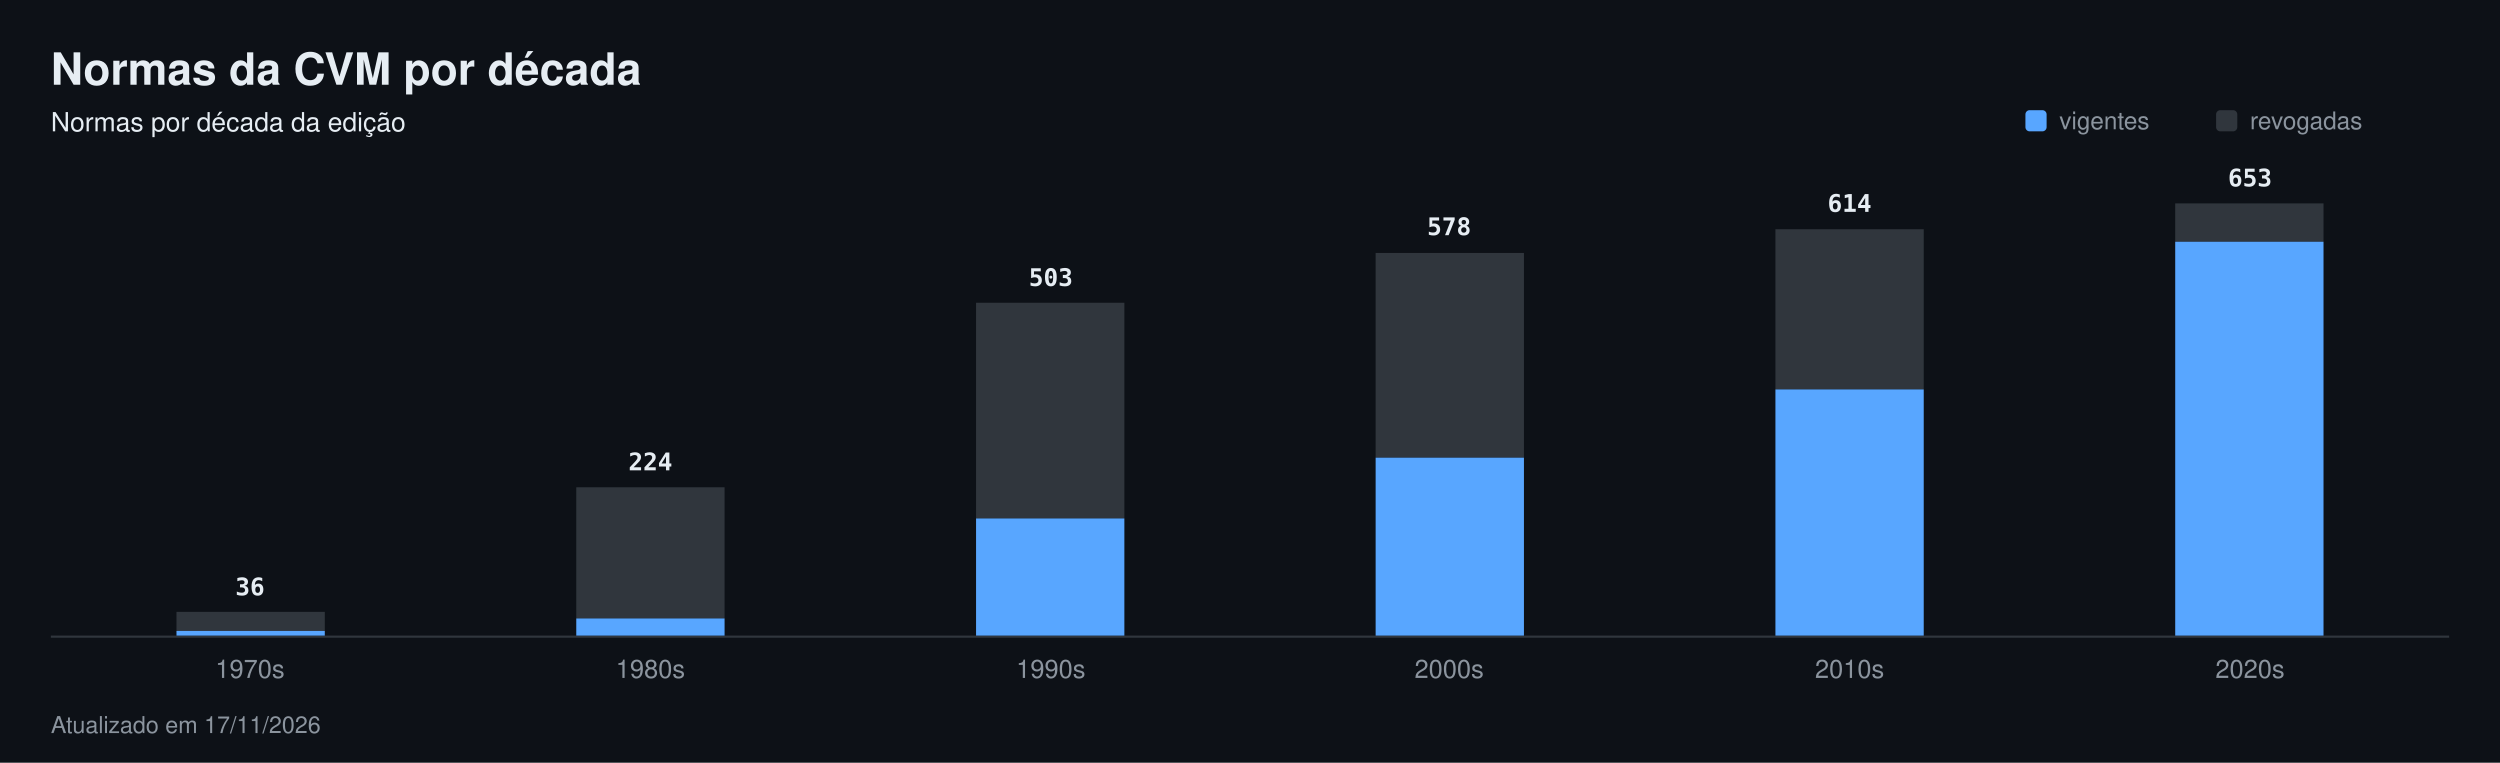
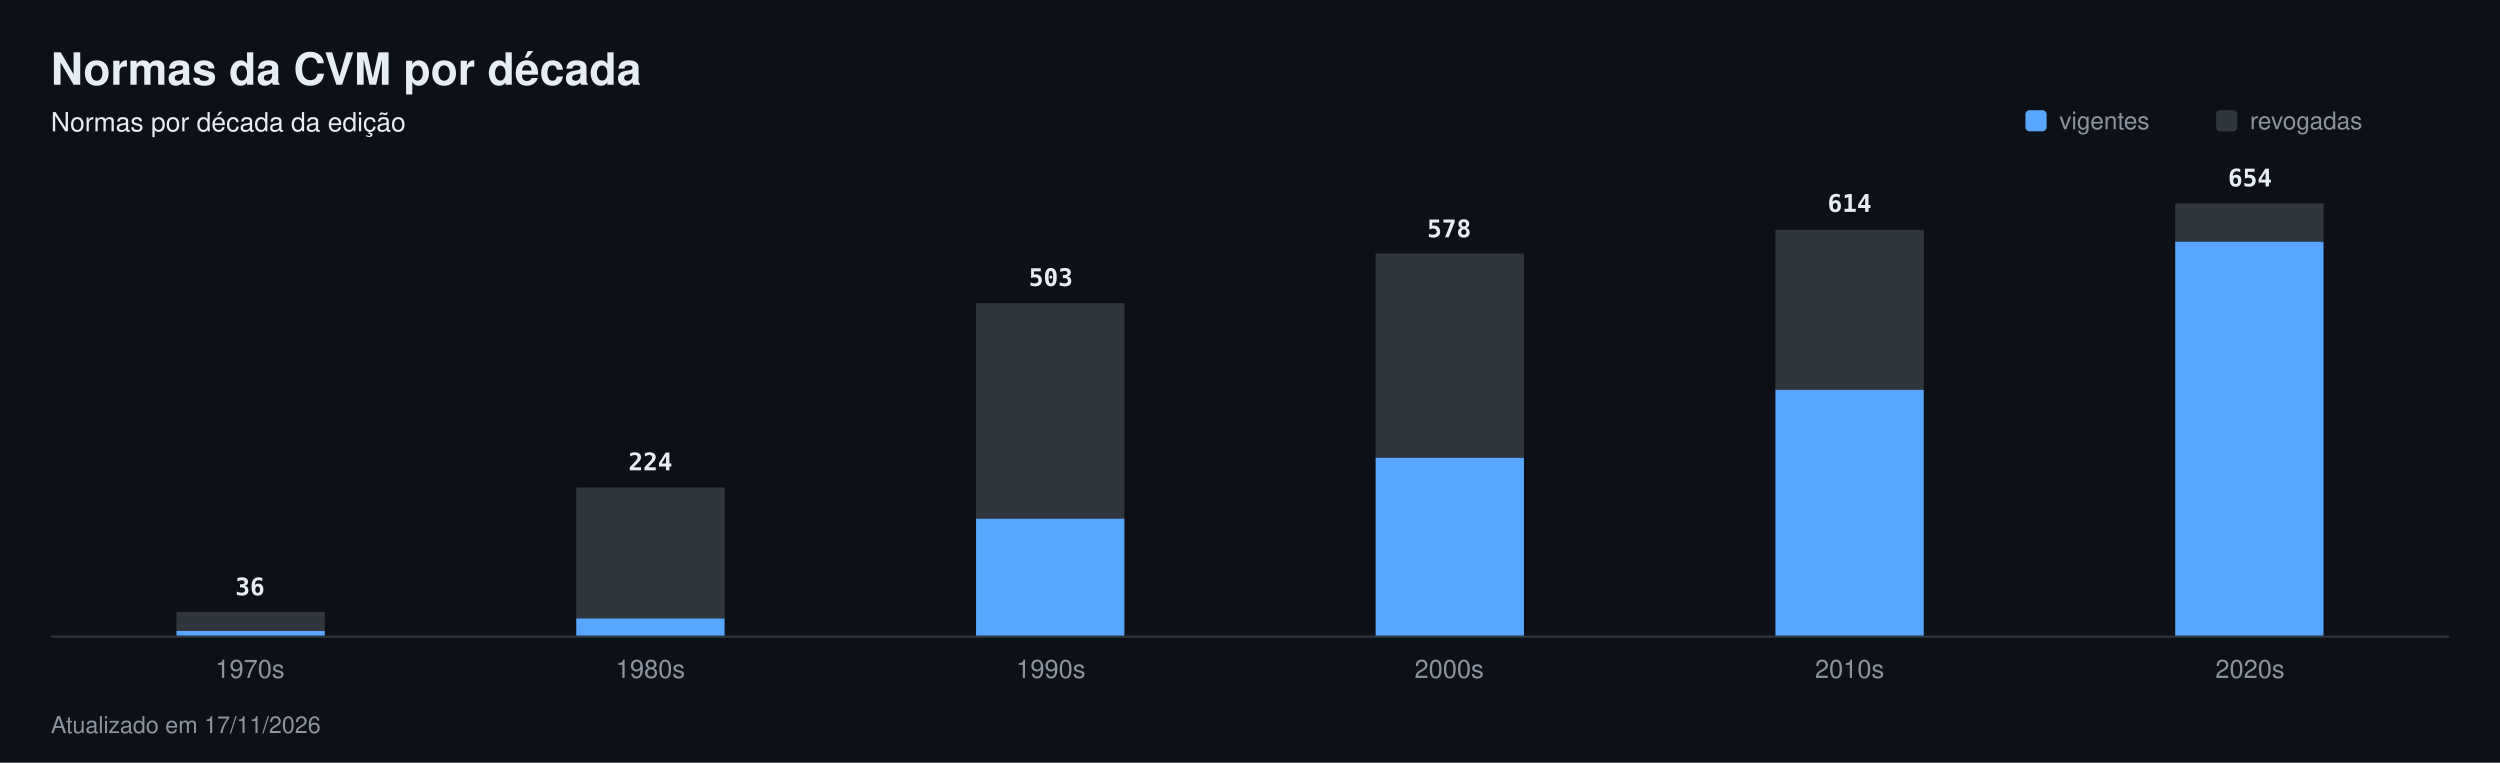
<svg xmlns="http://www.w3.org/2000/svg" width="1180" height="360" viewBox="0 0 1180 360" font-family="-apple-system,Segoe UI,Helvetica,Arial,sans-serif" role="img" aria-label="Normas da CVM por década">
  <rect width="1180" height="360" fill="#0d1117" />
  <text x="24" y="40" font-size="21" fill="#e6edf3" font-weight="700">Normas da CVM por década</text>
  <text x="24" y="62" font-size="12.5" fill="#e6edf3">Normas por década da edição</text>
  <rect x="956" y="52" width="10" height="10" rx="2" fill="#58a6ff" />
  <text x="972" y="61" font-size="11.5" fill="#8b949e">vigentes</text>
  <rect x="1046" y="52" width="10" height="10" rx="2" fill="#30363d" />
  <text x="1062" y="61" font-size="11.5" fill="#8b949e">revogadas</text>
  <rect x="24" y="300" width="1132" height="1" fill="#30363d" />
-   <rect x="83.3" y="288.8" width="70.0" height="9.1" fill="#30363d" />
+   <rect x="83.3" y="288.8" width="70.0" height="9.0" fill="#30363d" />
  <rect x="83.3" y="297.8" width="70.0" height="2.2" fill="#58a6ff" />
  <text x="118" y="281" font-size="11.5" fill="#e6edf3" font-weight="600" text-anchor="middle" font-family="ui-monospace,SFMono-Regular,Menlo,monospace">36</text>
  <text x="118" y="320" font-size="12" fill="#8b949e" text-anchor="middle">1970s</text>
-   <rect x="272.0" y="230.0" width="70.0" height="61.9" fill="#30363d" />
+   <rect x="272.0" y="230.1" width="70.0" height="61.8" fill="#30363d" />
  <rect x="272.0" y="291.9" width="70.0" height="8.1" fill="#58a6ff" />
  <text x="307" y="222" font-size="11.5" fill="#e6edf3" font-weight="600" text-anchor="middle" font-family="ui-monospace,SFMono-Regular,Menlo,monospace">224</text>
  <text x="307" y="320" font-size="12" fill="#8b949e" text-anchor="middle">1980s</text>
-   <rect x="460.7" y="142.9" width="70.0" height="101.8" fill="#30363d" />
-   <rect x="460.7" y="244.7" width="70.0" height="55.3" fill="#58a6ff" />
+   <rect x="460.7" y="143.1" width="70.0" height="101.7" fill="#30363d" />
+   <rect x="460.7" y="244.8" width="70.0" height="55.2" fill="#58a6ff" />
  <text x="496" y="135" font-size="11.5" fill="#e6edf3" font-weight="600" text-anchor="middle" font-family="ui-monospace,SFMono-Regular,Menlo,monospace">503</text>
  <text x="496" y="320" font-size="12" fill="#8b949e" text-anchor="middle">1990s</text>
-   <rect x="649.3" y="119.4" width="70.0" height="96.5" fill="#30363d" />
-   <rect x="649.3" y="216.0" width="70.0" height="84.0" fill="#58a6ff" />
-   <text x="684" y="111" font-size="11.5" fill="#e6edf3" font-weight="600" text-anchor="middle" font-family="ui-monospace,SFMono-Regular,Menlo,monospace">578</text>
+   <rect x="649.3" y="119.7" width="70.0" height="96.4" fill="#30363d" />
+   <rect x="649.3" y="216.1" width="70.0" height="83.9" fill="#58a6ff" />
+   <text x="684" y="112" font-size="11.5" fill="#e6edf3" font-weight="600" text-anchor="middle" font-family="ui-monospace,SFMono-Regular,Menlo,monospace">578</text>
  <text x="684" y="320" font-size="12" fill="#8b949e" text-anchor="middle">2000s</text>
-   <rect x="838.0" y="108.2" width="70.0" height="75.6" fill="#30363d" />
-   <rect x="838.0" y="183.8" width="70.0" height="116.2" fill="#58a6ff" />
+   <rect x="838.0" y="108.5" width="70.0" height="75.5" fill="#30363d" />
+   <rect x="838.0" y="184.0" width="70.0" height="116.0" fill="#58a6ff" />
  <text x="873" y="100" font-size="11.5" fill="#e6edf3" font-weight="600" text-anchor="middle" font-family="ui-monospace,SFMono-Regular,Menlo,monospace">614</text>
  <text x="873" y="320" font-size="12" fill="#8b949e" text-anchor="middle">2010s</text>
  <rect x="1026.7" y="96.0" width="70.0" height="18.1" fill="#30363d" />
  <rect x="1026.7" y="114.1" width="70.0" height="185.9" fill="#58a6ff" />
-   <text x="1062" y="88" font-size="11.5" fill="#e6edf3" font-weight="600" text-anchor="middle" font-family="ui-monospace,SFMono-Regular,Menlo,monospace">653</text>
+   <text x="1062" y="88" font-size="11.5" fill="#e6edf3" font-weight="600" text-anchor="middle" font-family="ui-monospace,SFMono-Regular,Menlo,monospace">654</text>
  <text x="1062" y="320" font-size="12" fill="#8b949e" text-anchor="middle">2020s</text>
  <text x="24" y="346" font-size="11" fill="#8b949e">Atualizado em 17/11/2026</text>
</svg>
